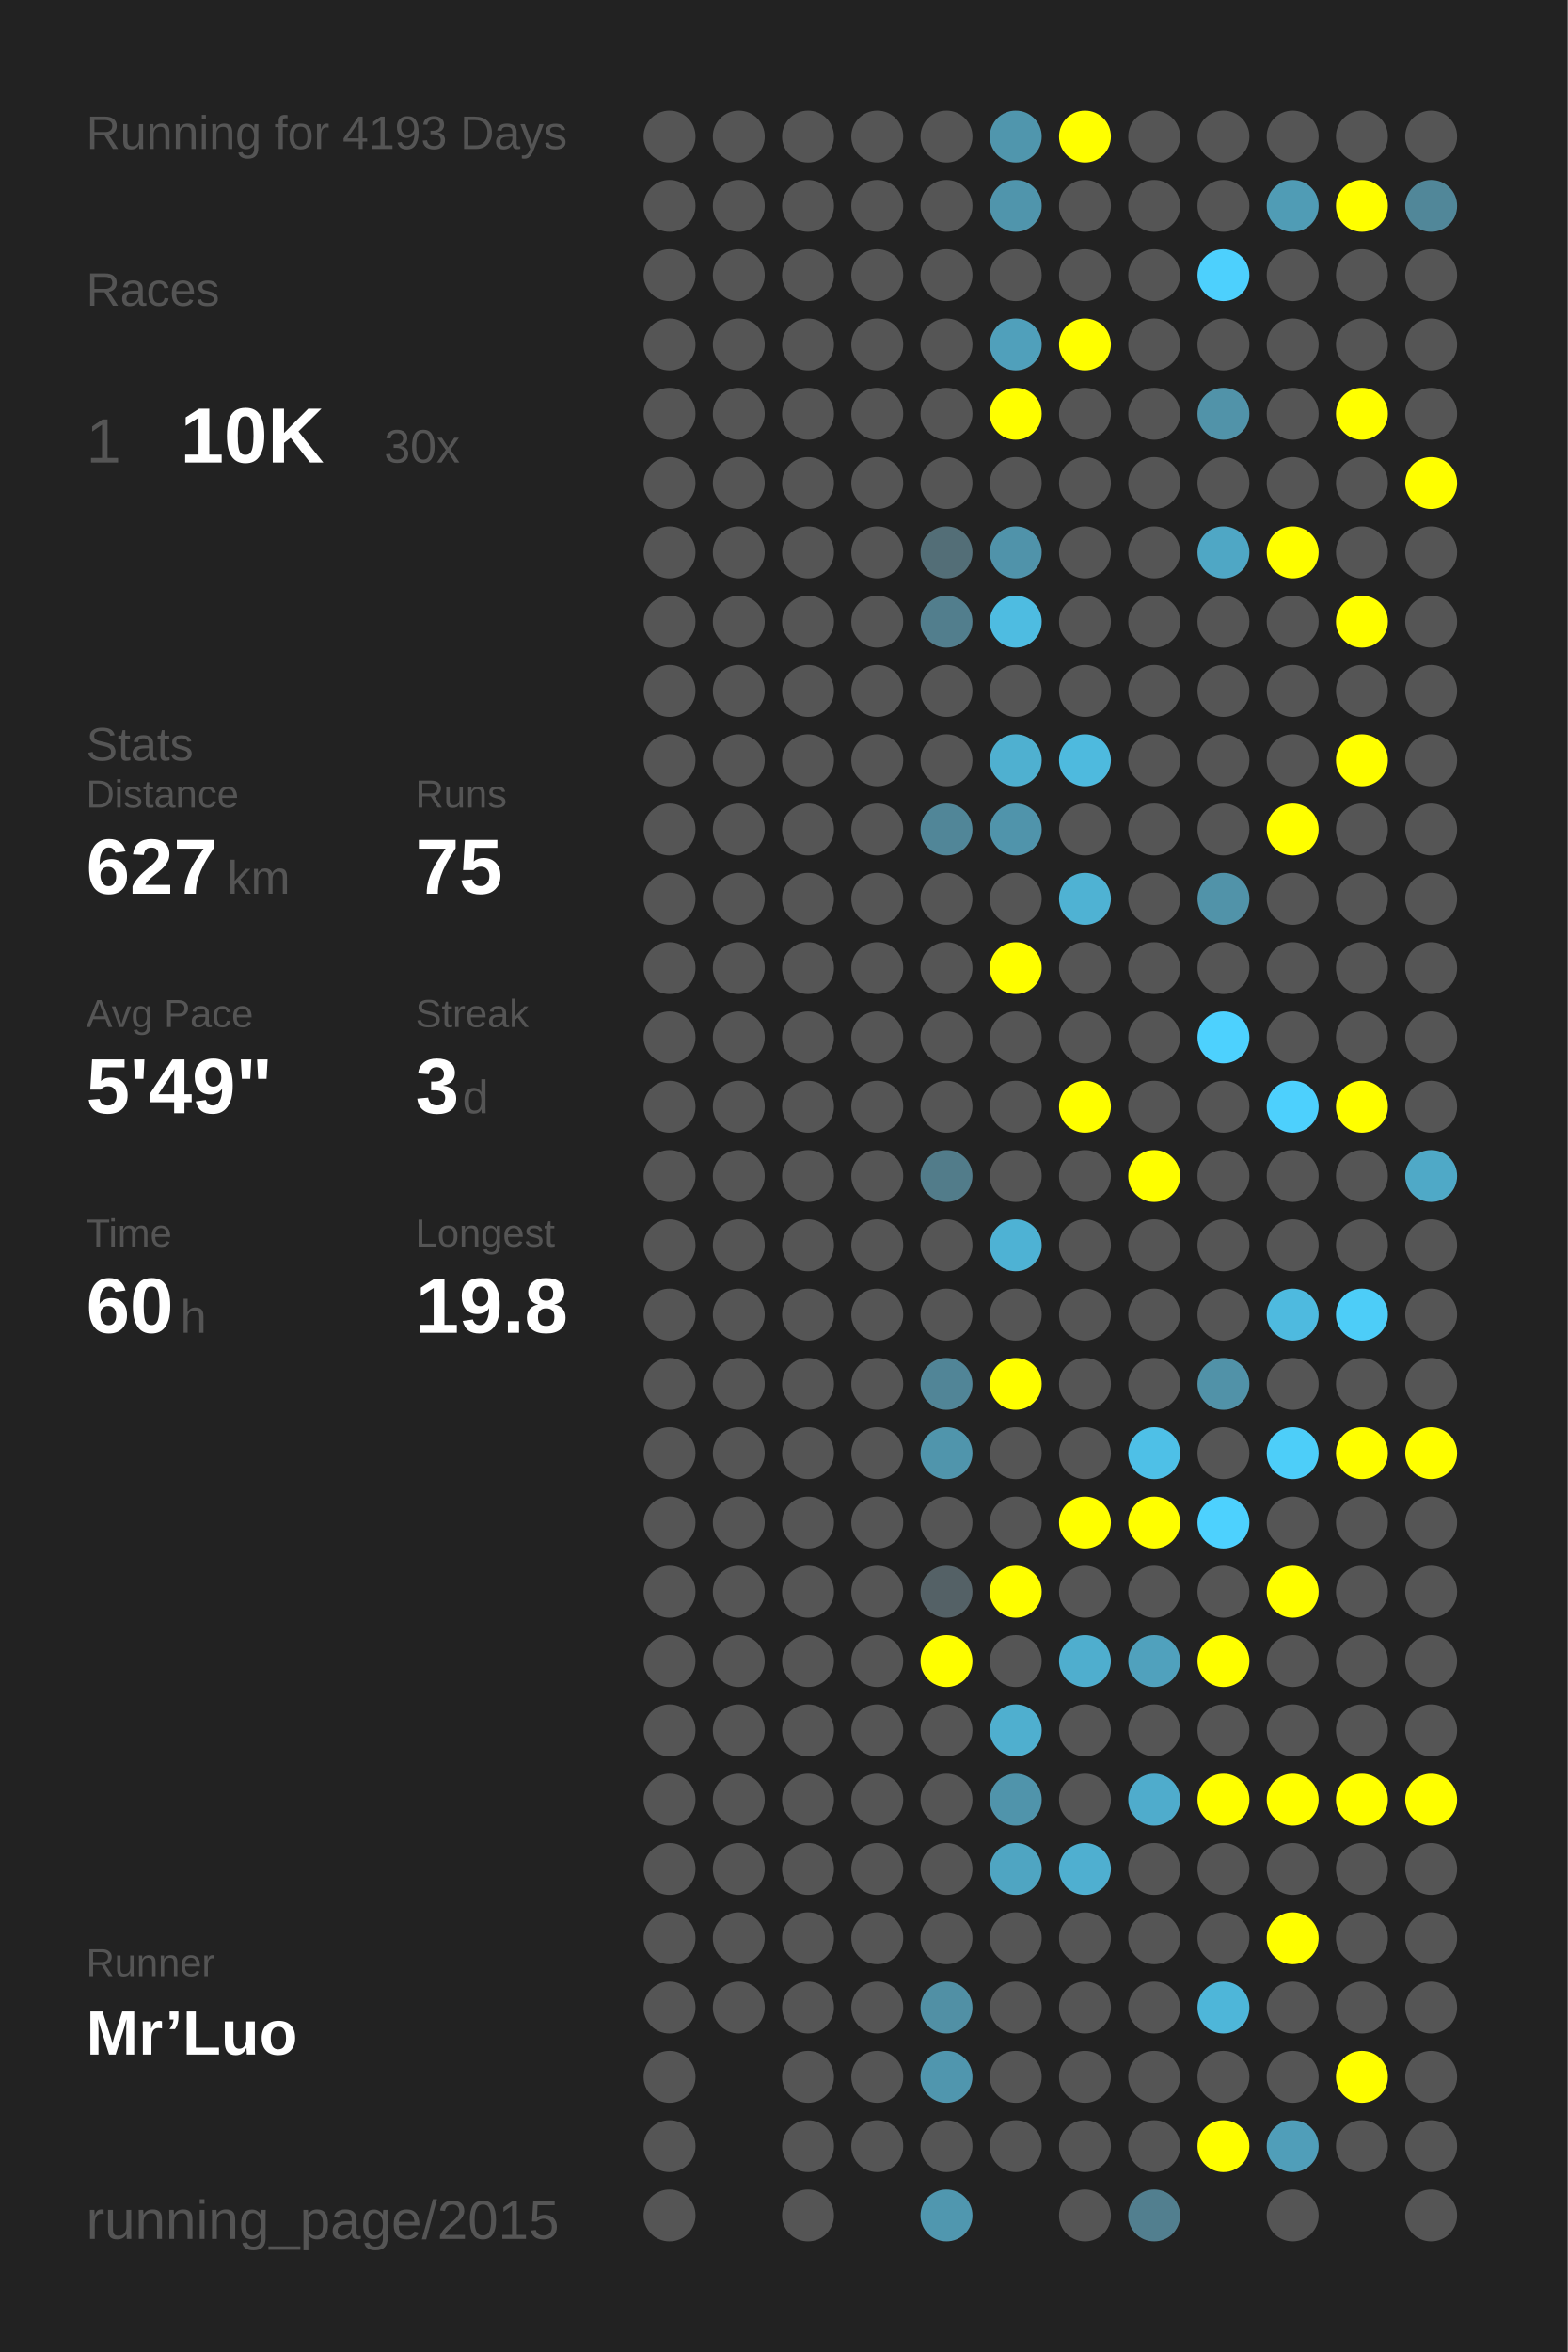
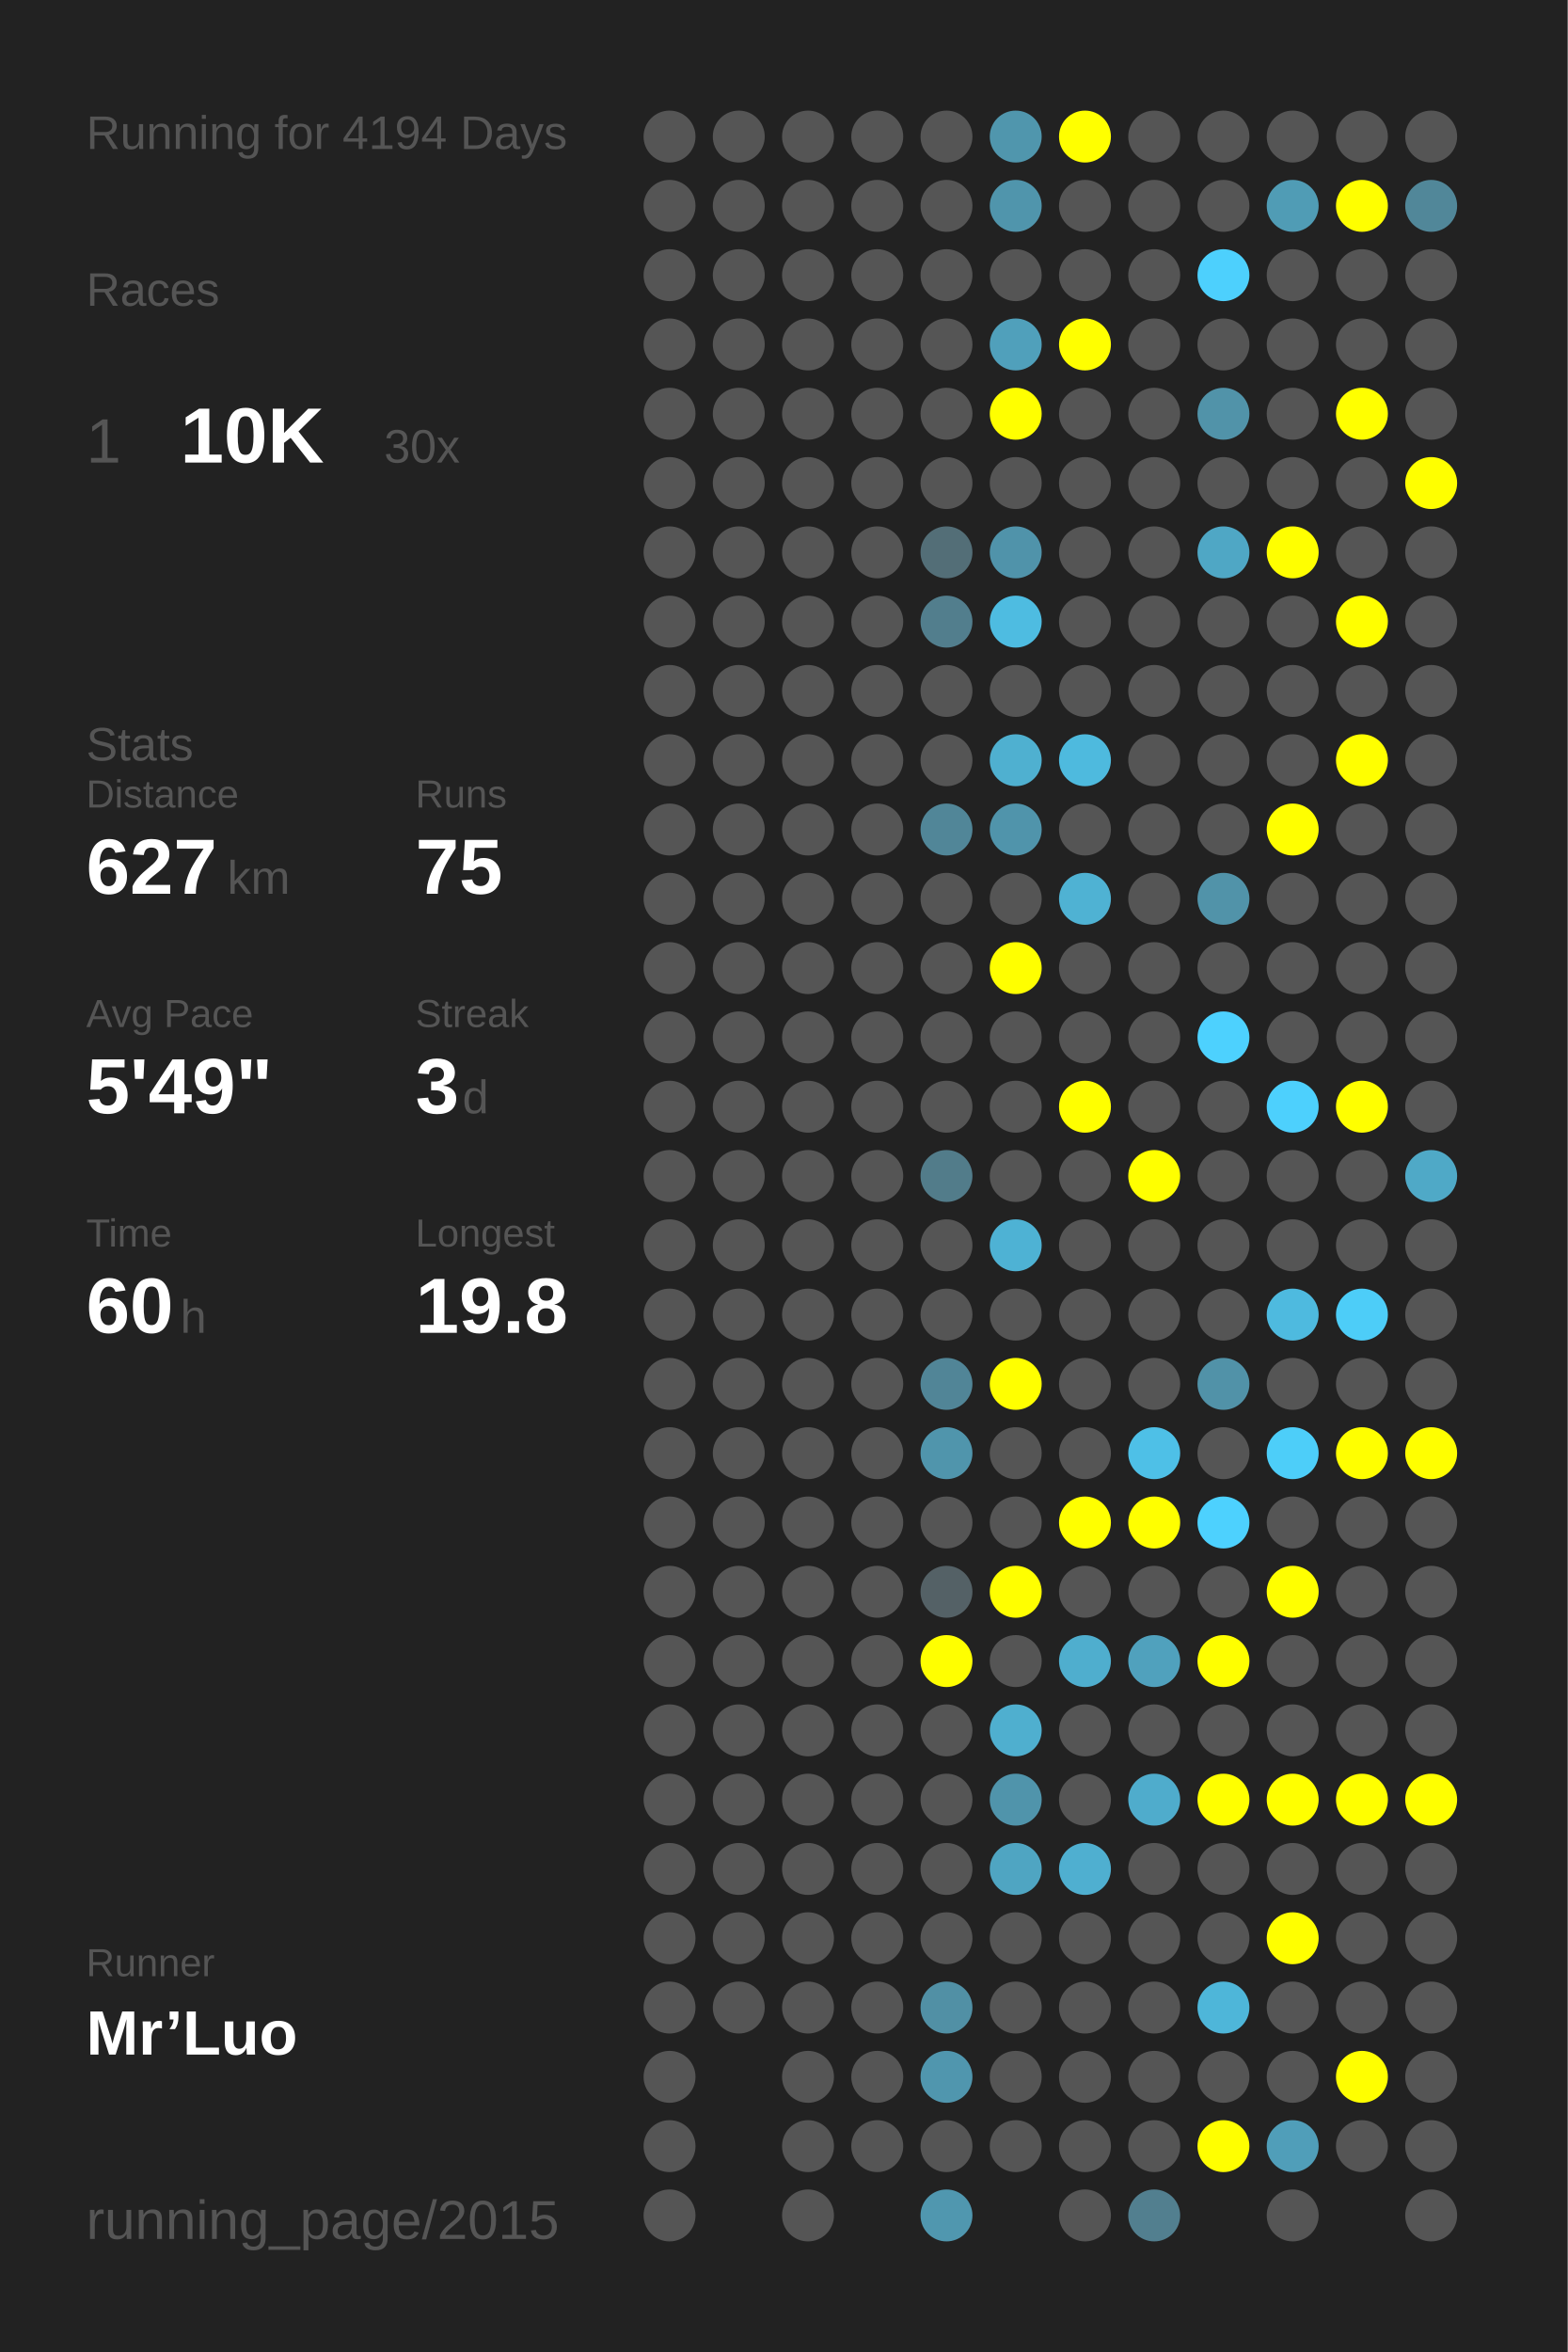
<svg xmlns="http://www.w3.org/2000/svg" baseProfile="full" height="300mm" version="1.1" viewBox="0,0,200,300" width="200mm">
  <defs />
  <rect fill="#222222" height="300" width="200" x="0" y="0" />
-   <text fill="#555555" style="font-size:6px; font-family:Arial;" x="11" y="19">Running for 4193 Days</text>
+   <text fill="#555555" style="font-size:6px; font-family:Arial;" x="11" y="19">Running for 4194 Days</text>
  <text fill="#555555" style="font-size:6px; font-family:Arial;" x="11" y="39">Races</text>
  <text fill="#555555" style="font-size:8px; font-family:Arial;" x="11" y="59">1</text>
  <text fill="#FFFFFF" style="font-size:10px; font-family:Arial; font-weight:bold;" x="23" y="59">10K</text>
  <text fill="#555555" style="font-size:6px; font-family:Arial;" x="49" y="59">30x</text>
  <text fill="#555555" style="font-size:6px; font-family:Arial;" x="11" y="97">Stats</text>
  <text fill="#555555" style="font-size:5px; font-family:Arial;" x="11" y="103">Distance</text>
  <text fill="#FFFFFF" style="font-size:10px; font-family:Arial; font-weight:bold;" x="11" y="114">627</text>
  <text fill="#555555" style="font-size:6px; font-family:Arial;" x="29" y="114">km</text>
  <text fill="#555555" style="font-size:5px; font-family:Arial;" x="53" y="103">Runs</text>
  <text fill="#FFFFFF" style="font-size:10px; font-family:Arial; font-weight:bold;" x="53" y="114">75</text>
  <text fill="#555555" style="font-size:5px; font-family:Arial;" x="11" y="131">Avg Pace</text>
  <text fill="#FFFFFF" style="font-size:10px; font-family:Arial; font-weight:bold;" x="11" y="142">5'49"</text>
  <text fill="#555555" style="font-size:5px; font-family:Arial;" x="53" y="131">Streak</text>
  <text fill="#FFFFFF" style="font-size:10px; font-family:Arial; font-weight:bold;" x="53" y="142">3</text>
  <text fill="#555555" style="font-size:6px; font-family:Arial;" x="59" y="142">d</text>
  <text fill="#555555" style="font-size:5px; font-family:Arial;" x="11" y="159">Time</text>
  <text fill="#FFFFFF" style="font-size:10px; font-family:Arial; font-weight:bold;" x="11" y="170">60</text>
  <text fill="#555555" style="font-size:6px; font-family:Arial;" x="23" y="170">h</text>
  <text fill="#555555" style="font-size:5px; font-family:Arial;" x="53" y="159">Longest</text>
  <text fill="#FFFFFF" style="font-size:10px; font-family:Arial; font-weight:bold;" x="53" y="170">19.8</text>
  <text fill="#555555" style="font-size:5px; font-family:Arial;" x="11" y="252.065">Runner</text>
  <text fill="#FFFFFF" style="font-size:8px; font-family:Arial; font-weight:bold;" x="11" y="262.065">Mr’Luo</text>
  <text fill="#555555" style="font-size:7px; font-family:Arial;" x="11" y="285.581">running_page/2015</text>
  <circle cx="85.417" cy="17.419" fill="#555555" r="3.312" />
  <circle cx="85.417" cy="26.258" fill="#555555" r="3.312" />
  <circle cx="85.417" cy="35.097" fill="#555555" r="3.312" />
  <circle cx="85.417" cy="43.935" fill="#555555" r="3.312" />
  <circle cx="85.417" cy="52.774" fill="#555555" r="3.312" />
  <circle cx="85.417" cy="61.613" fill="#555555" r="3.312" />
  <circle cx="85.417" cy="70.452" fill="#555555" r="3.312" />
  <circle cx="85.417" cy="79.29" fill="#555555" r="3.312" />
  <circle cx="85.417" cy="88.129" fill="#555555" r="3.312" />
  <circle cx="85.417" cy="96.968" fill="#555555" r="3.312" />
  <circle cx="85.417" cy="105.806" fill="#555555" r="3.312" />
  <circle cx="85.417" cy="114.645" fill="#555555" r="3.312" />
  <circle cx="85.417" cy="123.484" fill="#555555" r="3.312" />
  <circle cx="85.417" cy="132.323" fill="#555555" r="3.312" />
  <circle cx="85.417" cy="141.161" fill="#555555" r="3.312" />
  <circle cx="85.417" cy="150" fill="#555555" r="3.312" />
  <circle cx="85.417" cy="158.839" fill="#555555" r="3.312" />
  <circle cx="85.417" cy="167.677" fill="#555555" r="3.312" />
  <circle cx="85.417" cy="176.516" fill="#555555" r="3.312" />
  <circle cx="85.417" cy="185.355" fill="#555555" r="3.312" />
  <circle cx="85.417" cy="194.194" fill="#555555" r="3.312" />
  <circle cx="85.417" cy="203.032" fill="#555555" r="3.312" />
  <circle cx="85.417" cy="211.871" fill="#555555" r="3.312" />
  <circle cx="85.417" cy="220.71" fill="#555555" r="3.312" />
  <circle cx="85.417" cy="229.548" fill="#555555" r="3.312" />
  <circle cx="85.417" cy="238.387" fill="#555555" r="3.312" />
  <circle cx="85.417" cy="247.226" fill="#555555" r="3.312" />
  <circle cx="85.417" cy="256.065" fill="#555555" r="3.312" />
  <circle cx="85.417" cy="264.903" fill="#555555" r="3.312" />
  <circle cx="85.417" cy="273.742" fill="#555555" r="3.312" />
  <circle cx="85.417" cy="282.581" fill="#555555" r="3.312" />
  <circle cx="94.25" cy="17.419" fill="#555555" r="3.312" />
  <circle cx="94.25" cy="26.258" fill="#555555" r="3.312" />
  <circle cx="94.25" cy="35.097" fill="#555555" r="3.312" />
  <circle cx="94.25" cy="43.935" fill="#555555" r="3.312" />
  <circle cx="94.25" cy="52.774" fill="#555555" r="3.312" />
  <circle cx="94.25" cy="61.613" fill="#555555" r="3.312" />
  <circle cx="94.25" cy="70.452" fill="#555555" r="3.312" />
  <circle cx="94.25" cy="79.29" fill="#555555" r="3.312" />
  <circle cx="94.25" cy="88.129" fill="#555555" r="3.312" />
  <circle cx="94.25" cy="96.968" fill="#555555" r="3.312" />
  <circle cx="94.25" cy="105.806" fill="#555555" r="3.312" />
  <circle cx="94.25" cy="114.645" fill="#555555" r="3.312" />
  <circle cx="94.25" cy="123.484" fill="#555555" r="3.312" />
  <circle cx="94.25" cy="132.323" fill="#555555" r="3.312" />
  <circle cx="94.25" cy="141.161" fill="#555555" r="3.312" />
  <circle cx="94.25" cy="150" fill="#555555" r="3.312" />
  <circle cx="94.25" cy="158.839" fill="#555555" r="3.312" />
  <circle cx="94.25" cy="167.677" fill="#555555" r="3.312" />
  <circle cx="94.25" cy="176.516" fill="#555555" r="3.312" />
  <circle cx="94.25" cy="185.355" fill="#555555" r="3.312" />
  <circle cx="94.25" cy="194.194" fill="#555555" r="3.312" />
  <circle cx="94.25" cy="203.032" fill="#555555" r="3.312" />
  <circle cx="94.25" cy="211.871" fill="#555555" r="3.312" />
  <circle cx="94.25" cy="220.71" fill="#555555" r="3.312" />
  <circle cx="94.25" cy="229.548" fill="#555555" r="3.312" />
  <circle cx="94.25" cy="238.387" fill="#555555" r="3.312" />
  <circle cx="94.25" cy="247.226" fill="#555555" r="3.312" />
  <circle cx="94.25" cy="256.065" fill="#555555" r="3.312" />
  <circle cx="103.083" cy="17.419" fill="#555555" r="3.312" />
  <circle cx="103.083" cy="26.258" fill="#555555" r="3.312" />
  <circle cx="103.083" cy="35.097" fill="#555555" r="3.312" />
  <circle cx="103.083" cy="43.935" fill="#555555" r="3.312" />
  <circle cx="103.083" cy="52.774" fill="#555555" r="3.312" />
  <circle cx="103.083" cy="61.613" fill="#555555" r="3.312" />
  <circle cx="103.083" cy="70.452" fill="#555555" r="3.312" />
  <circle cx="103.083" cy="79.29" fill="#555555" r="3.312" />
  <circle cx="103.083" cy="88.129" fill="#555555" r="3.312" />
  <circle cx="103.083" cy="96.968" fill="#555555" r="3.312" />
  <circle cx="103.083" cy="105.806" fill="#555555" r="3.312" />
  <circle cx="103.083" cy="114.645" fill="#555555" r="3.312" />
  <circle cx="103.083" cy="123.484" fill="#555555" r="3.312" />
  <circle cx="103.083" cy="132.323" fill="#555555" r="3.312" />
  <circle cx="103.083" cy="141.161" fill="#555555" r="3.312" />
  <circle cx="103.083" cy="150" fill="#555555" r="3.312" />
  <circle cx="103.083" cy="158.839" fill="#555555" r="3.312" />
  <circle cx="103.083" cy="167.677" fill="#555555" r="3.312" />
  <circle cx="103.083" cy="176.516" fill="#555555" r="3.312" />
  <circle cx="103.083" cy="185.355" fill="#555555" r="3.312" />
  <circle cx="103.083" cy="194.194" fill="#555555" r="3.312" />
  <circle cx="103.083" cy="203.032" fill="#555555" r="3.312" />
  <circle cx="103.083" cy="211.871" fill="#555555" r="3.312" />
  <circle cx="103.083" cy="220.71" fill="#555555" r="3.312" />
  <circle cx="103.083" cy="229.548" fill="#555555" r="3.312" />
  <circle cx="103.083" cy="238.387" fill="#555555" r="3.312" />
  <circle cx="103.083" cy="247.226" fill="#555555" r="3.312" />
  <circle cx="103.083" cy="256.065" fill="#555555" r="3.312" />
  <circle cx="103.083" cy="264.903" fill="#555555" r="3.312" />
  <circle cx="103.083" cy="273.742" fill="#555555" r="3.312" />
  <circle cx="103.083" cy="282.581" fill="#555555" r="3.312" />
  <circle cx="111.917" cy="17.419" fill="#555555" r="3.312" />
  <circle cx="111.917" cy="26.258" fill="#555555" r="3.312" />
  <circle cx="111.917" cy="35.097" fill="#555555" r="3.312" />
  <circle cx="111.917" cy="43.935" fill="#555555" r="3.312" />
  <circle cx="111.917" cy="52.774" fill="#555555" r="3.312" />
  <circle cx="111.917" cy="61.613" fill="#555555" r="3.312" />
  <circle cx="111.917" cy="70.452" fill="#555555" r="3.312" />
  <circle cx="111.917" cy="79.29" fill="#555555" r="3.312" />
  <circle cx="111.917" cy="88.129" fill="#555555" r="3.312" />
  <circle cx="111.917" cy="96.968" fill="#555555" r="3.312" />
  <circle cx="111.917" cy="105.806" fill="#555555" r="3.312" />
  <circle cx="111.917" cy="114.645" fill="#555555" r="3.312" />
  <circle cx="111.917" cy="123.484" fill="#555555" r="3.312" />
  <circle cx="111.917" cy="132.323" fill="#555555" r="3.312" />
  <circle cx="111.917" cy="141.161" fill="#555555" r="3.312" />
  <circle cx="111.917" cy="150" fill="#555555" r="3.312" />
  <circle cx="111.917" cy="158.839" fill="#555555" r="3.312" />
  <circle cx="111.917" cy="167.677" fill="#555555" r="3.312" />
  <circle cx="111.917" cy="176.516" fill="#555555" r="3.312" />
  <circle cx="111.917" cy="185.355" fill="#555555" r="3.312" />
  <circle cx="111.917" cy="194.194" fill="#555555" r="3.312" />
  <circle cx="111.917" cy="203.032" fill="#555555" r="3.312" />
  <circle cx="111.917" cy="211.871" fill="#555555" r="3.312" />
  <circle cx="111.917" cy="220.71" fill="#555555" r="3.312" />
  <circle cx="111.917" cy="229.548" fill="#555555" r="3.312" />
  <circle cx="111.917" cy="238.387" fill="#555555" r="3.312" />
  <circle cx="111.917" cy="247.226" fill="#555555" r="3.312" />
  <circle cx="111.917" cy="256.065" fill="#555555" r="3.312" />
  <circle cx="111.917" cy="264.903" fill="#555555" r="3.312" />
  <circle cx="111.917" cy="273.742" fill="#555555" r="3.312" />
  <circle cx="120.75" cy="17.419" fill="#555555" r="3.312" />
  <circle cx="120.75" cy="26.258" fill="#555555" r="3.312" />
  <circle cx="120.75" cy="35.097" fill="#555555" r="3.312" />
  <circle cx="120.75" cy="43.935" fill="#555555" r="3.312" />
  <circle cx="120.75" cy="52.774" fill="#555555" r="3.312" />
  <circle cx="120.75" cy="61.613" fill="#555555" r="3.312" />
  <circle cx="120.75" cy="70.452" fill="#536e77" r="3.312" />
  <circle cx="120.75" cy="79.29" fill="#527e8d" r="3.312" />
  <circle cx="120.75" cy="88.129" fill="#555555" r="3.312" />
  <circle cx="120.75" cy="96.968" fill="#555555" r="3.312" />
  <circle cx="120.75" cy="105.806" fill="#518698" r="3.312" />
  <circle cx="120.75" cy="114.645" fill="#555555" r="3.312" />
  <circle cx="120.75" cy="123.484" fill="#555555" r="3.312" />
  <circle cx="120.75" cy="132.323" fill="#555555" r="3.312" />
  <circle cx="120.75" cy="141.161" fill="#555555" r="3.312" />
  <circle cx="120.75" cy="150" fill="#527c8a" r="3.312" />
  <circle cx="120.75" cy="158.839" fill="#555555" r="3.312" />
  <circle cx="120.75" cy="167.677" fill="#555555" r="3.312" />
  <circle cx="120.75" cy="176.516" fill="#518597" r="3.312" />
  <circle cx="120.75" cy="185.355" fill="#5095ac" r="3.312" />
  <circle cx="120.75" cy="194.194" fill="#555555" r="3.312" />
  <circle cx="120.75" cy="203.032" fill="#546166" r="3.312" />
  <circle cx="120.75" cy="211.871" fill="#FFFF00" r="3.312" />
  <circle cx="120.75" cy="220.71" fill="#555555" r="3.312" />
  <circle cx="120.75" cy="229.548" fill="#555555" r="3.312" />
  <circle cx="120.75" cy="238.387" fill="#555555" r="3.312" />
  <circle cx="120.75" cy="247.226" fill="#555555" r="3.312" />
  <circle cx="120.75" cy="256.065" fill="#5190a5" r="3.312" />
  <circle cx="120.75" cy="264.903" fill="#5096ae" r="3.312" />
  <circle cx="120.75" cy="273.742" fill="#555555" r="3.312" />
  <circle cx="120.75" cy="282.581" fill="#5097af" r="3.312" />
  <circle cx="129.583" cy="17.419" fill="#5096ad" r="3.312" />
  <circle cx="129.583" cy="26.258" fill="#5095ac" r="3.312" />
  <circle cx="129.583" cy="35.097" fill="#555555" r="3.312" />
  <circle cx="129.583" cy="43.935" fill="#50a0bb" r="3.312" />
  <circle cx="129.583" cy="52.774" fill="#FFFF00" r="3.312" />
  <circle cx="129.583" cy="61.613" fill="#555555" r="3.312" />
  <circle cx="129.583" cy="70.452" fill="#5093aa" r="3.312" />
  <circle cx="129.583" cy="79.29" fill="#4ebce1" r="3.312" />
  <circle cx="129.583" cy="88.129" fill="#555555" r="3.312" />
  <circle cx="129.583" cy="96.968" fill="#4fb0d0" r="3.312" />
  <circle cx="129.583" cy="105.806" fill="#5094ab" r="3.312" />
  <circle cx="129.583" cy="114.645" fill="#555555" r="3.312" />
  <circle cx="129.583" cy="123.484" fill="#FFFF00" r="3.312" />
  <circle cx="129.583" cy="132.323" fill="#555555" r="3.312" />
  <circle cx="129.583" cy="141.161" fill="#555555" r="3.312" />
  <circle cx="129.583" cy="150" fill="#555555" r="3.312" />
  <circle cx="129.583" cy="158.839" fill="#4eb2d4" r="3.312" />
  <circle cx="129.583" cy="167.677" fill="#555555" r="3.312" />
  <circle cx="129.583" cy="176.516" fill="#FFFF00" r="3.312" />
  <circle cx="129.583" cy="185.355" fill="#555555" r="3.312" />
  <circle cx="129.583" cy="194.194" fill="#555555" r="3.312" />
  <circle cx="129.583" cy="203.032" fill="#FFFF00" r="3.312" />
  <circle cx="129.583" cy="211.871" fill="#555555" r="3.312" />
  <circle cx="129.583" cy="220.71" fill="#4fafcf" r="3.312" />
  <circle cx="129.583" cy="229.548" fill="#5094ab" r="3.312" />
  <circle cx="129.583" cy="238.387" fill="#4fa5c2" r="3.312" />
  <circle cx="129.583" cy="247.226" fill="#555555" r="3.312" />
  <circle cx="129.583" cy="256.065" fill="#555555" r="3.312" />
  <circle cx="129.583" cy="264.903" fill="#555555" r="3.312" />
  <circle cx="129.583" cy="273.742" fill="#555555" r="3.312" />
  <circle cx="138.417" cy="17.419" fill="#FFFF00" r="3.312" />
  <circle cx="138.417" cy="26.258" fill="#555555" r="3.312" />
  <circle cx="138.417" cy="35.097" fill="#555555" r="3.312" />
  <circle cx="138.417" cy="43.935" fill="#FFFF00" r="3.312" />
  <circle cx="138.417" cy="52.774" fill="#555555" r="3.312" />
  <circle cx="138.417" cy="61.613" fill="#555555" r="3.312" />
  <circle cx="138.417" cy="70.452" fill="#555555" r="3.312" />
  <circle cx="138.417" cy="79.29" fill="#555555" r="3.312" />
  <circle cx="138.417" cy="88.129" fill="#555555" r="3.312" />
  <circle cx="138.417" cy="96.968" fill="#4ebade" r="3.312" />
  <circle cx="138.417" cy="105.806" fill="#555555" r="3.312" />
  <circle cx="138.417" cy="114.645" fill="#4fb2d3" r="3.312" />
  <circle cx="138.417" cy="123.484" fill="#555555" r="3.312" />
  <circle cx="138.417" cy="132.323" fill="#555555" r="3.312" />
  <circle cx="138.417" cy="141.161" fill="#FFFF00" r="3.312" />
  <circle cx="138.417" cy="150" fill="#555555" r="3.312" />
  <circle cx="138.417" cy="158.839" fill="#555555" r="3.312" />
  <circle cx="138.417" cy="167.677" fill="#555555" r="3.312" />
  <circle cx="138.417" cy="176.516" fill="#555555" r="3.312" />
  <circle cx="138.417" cy="185.355" fill="#555555" r="3.312" />
  <circle cx="138.417" cy="194.194" fill="#FFFF00" r="3.312" />
  <circle cx="138.417" cy="203.032" fill="#555555" r="3.312" />
  <circle cx="138.417" cy="211.871" fill="#4faece" r="3.312" />
  <circle cx="138.417" cy="220.71" fill="#555555" r="3.312" />
  <circle cx="138.417" cy="229.548" fill="#555555" r="3.312" />
  <circle cx="138.417" cy="238.387" fill="#4fafd0" r="3.312" />
  <circle cx="138.417" cy="247.226" fill="#555555" r="3.312" />
  <circle cx="138.417" cy="256.065" fill="#555555" r="3.312" />
  <circle cx="138.417" cy="264.903" fill="#555555" r="3.312" />
  <circle cx="138.417" cy="273.742" fill="#555555" r="3.312" />
  <circle cx="138.417" cy="282.581" fill="#555555" r="3.312" />
  <circle cx="147.25" cy="17.419" fill="#555555" r="3.312" />
  <circle cx="147.25" cy="26.258" fill="#555555" r="3.312" />
  <circle cx="147.25" cy="35.097" fill="#555555" r="3.312" />
  <circle cx="147.25" cy="43.935" fill="#555555" r="3.312" />
  <circle cx="147.25" cy="52.774" fill="#555555" r="3.312" />
  <circle cx="147.25" cy="61.613" fill="#555555" r="3.312" />
  <circle cx="147.25" cy="70.452" fill="#555555" r="3.312" />
  <circle cx="147.25" cy="79.29" fill="#555555" r="3.312" />
  <circle cx="147.25" cy="88.129" fill="#555555" r="3.312" />
  <circle cx="147.25" cy="96.968" fill="#555555" r="3.312" />
  <circle cx="147.25" cy="105.806" fill="#555555" r="3.312" />
  <circle cx="147.25" cy="114.645" fill="#555555" r="3.312" />
  <circle cx="147.25" cy="123.484" fill="#555555" r="3.312" />
  <circle cx="147.25" cy="132.323" fill="#555555" r="3.312" />
  <circle cx="147.25" cy="141.161" fill="#555555" r="3.312" />
  <circle cx="147.25" cy="150" fill="#FFFF00" r="3.312" />
  <circle cx="147.25" cy="158.839" fill="#555555" r="3.312" />
  <circle cx="147.25" cy="167.677" fill="#555555" r="3.312" />
  <circle cx="147.25" cy="176.516" fill="#555555" r="3.312" />
  <circle cx="147.25" cy="185.355" fill="#4ec0e7" r="3.312" />
  <circle cx="147.25" cy="194.194" fill="#FFFF00" r="3.312" />
  <circle cx="147.25" cy="203.032" fill="#555555" r="3.312" />
  <circle cx="147.25" cy="211.871" fill="#50a1bd" r="3.312" />
  <circle cx="147.25" cy="220.71" fill="#555555" r="3.312" />
  <circle cx="147.25" cy="229.548" fill="#4faccc" r="3.312" />
  <circle cx="147.25" cy="238.387" fill="#555555" r="3.312" />
  <circle cx="147.25" cy="247.226" fill="#555555" r="3.312" />
  <circle cx="147.25" cy="256.065" fill="#555555" r="3.312" />
  <circle cx="147.25" cy="264.903" fill="#555555" r="3.312" />
  <circle cx="147.25" cy="273.742" fill="#555555" r="3.312" />
  <circle cx="147.25" cy="282.581" fill="#527f8f" r="3.312" />
  <circle cx="156.083" cy="17.419" fill="#555555" r="3.312" />
  <circle cx="156.083" cy="26.258" fill="#555555" r="3.312" />
  <circle cx="156.083" cy="35.097" fill="#4dd0fd" r="3.312" />
  <circle cx="156.083" cy="43.935" fill="#555555" r="3.312" />
  <circle cx="156.083" cy="52.774" fill="#5193a9" r="3.312" />
  <circle cx="156.083" cy="61.613" fill="#555555" r="3.312" />
  <circle cx="156.083" cy="70.452" fill="#4fa7c5" r="3.312" />
  <circle cx="156.083" cy="79.29" fill="#555555" r="3.312" />
  <circle cx="156.083" cy="88.129" fill="#555555" r="3.312" />
  <circle cx="156.083" cy="96.968" fill="#555555" r="3.312" />
  <circle cx="156.083" cy="105.806" fill="#555555" r="3.312" />
  <circle cx="156.083" cy="114.645" fill="#5193a9" r="3.312" />
  <circle cx="156.083" cy="123.484" fill="#555555" r="3.312" />
  <circle cx="156.083" cy="132.323" fill="#4dd1fe" r="3.312" />
  <circle cx="156.083" cy="141.161" fill="#555555" r="3.312" />
  <circle cx="156.083" cy="150" fill="#555555" r="3.312" />
  <circle cx="156.083" cy="158.839" fill="#555555" r="3.312" />
  <circle cx="156.083" cy="167.677" fill="#555555" r="3.312" />
  <circle cx="156.083" cy="176.516" fill="#5192a8" r="3.312" />
  <circle cx="156.083" cy="185.355" fill="#555555" r="3.312" />
  <circle cx="156.083" cy="194.194" fill="#4dd1fe" r="3.312" />
  <circle cx="156.083" cy="203.032" fill="#555555" r="3.312" />
  <circle cx="156.083" cy="211.871" fill="#FFFF00" r="3.312" />
  <circle cx="156.083" cy="220.71" fill="#555555" r="3.312" />
  <circle cx="156.083" cy="229.548" fill="#FFFF00" r="3.312" />
  <circle cx="156.083" cy="238.387" fill="#555555" r="3.312" />
  <circle cx="156.083" cy="247.226" fill="#555555" r="3.312" />
  <circle cx="156.083" cy="256.065" fill="#4eb6d9" r="3.312" />
  <circle cx="156.083" cy="264.903" fill="#555555" r="3.312" />
  <circle cx="156.083" cy="273.742" fill="#FFFF00" r="3.312" />
  <circle cx="164.917" cy="17.419" fill="#555555" r="3.312" />
  <circle cx="164.917" cy="26.258" fill="#509cb5" r="3.312" />
  <circle cx="164.917" cy="35.097" fill="#555555" r="3.312" />
  <circle cx="164.917" cy="43.935" fill="#555555" r="3.312" />
  <circle cx="164.917" cy="52.774" fill="#555555" r="3.312" />
  <circle cx="164.917" cy="61.613" fill="#555555" r="3.312" />
  <circle cx="164.917" cy="70.452" fill="#FFFF00" r="3.312" />
  <circle cx="164.917" cy="79.29" fill="#555555" r="3.312" />
  <circle cx="164.917" cy="88.129" fill="#555555" r="3.312" />
  <circle cx="164.917" cy="96.968" fill="#555555" r="3.312" />
  <circle cx="164.917" cy="105.806" fill="#FFFF00" r="3.312" />
  <circle cx="164.917" cy="114.645" fill="#555555" r="3.312" />
  <circle cx="164.917" cy="123.484" fill="#555555" r="3.312" />
  <circle cx="164.917" cy="132.323" fill="#555555" r="3.312" />
  <circle cx="164.917" cy="141.161" fill="#4dd0fd" r="3.312" />
  <circle cx="164.917" cy="150" fill="#555555" r="3.312" />
  <circle cx="164.917" cy="158.839" fill="#555555" r="3.312" />
  <circle cx="164.917" cy="167.677" fill="#4ebadf" r="3.312" />
  <circle cx="164.917" cy="176.516" fill="#555555" r="3.312" />
  <circle cx="164.917" cy="185.355" fill="#4dcef9" r="3.312" />
  <circle cx="164.917" cy="194.194" fill="#555555" r="3.312" />
  <circle cx="164.917" cy="203.032" fill="#FFFF00" r="3.312" />
  <circle cx="164.917" cy="211.871" fill="#555555" r="3.312" />
  <circle cx="164.917" cy="220.71" fill="#555555" r="3.312" />
  <circle cx="164.917" cy="229.548" fill="#FFFF00" r="3.312" />
  <circle cx="164.917" cy="238.387" fill="#555555" r="3.312" />
  <circle cx="164.917" cy="247.226" fill="#FFFF00" r="3.312" />
  <circle cx="164.917" cy="256.065" fill="#555555" r="3.312" />
  <circle cx="164.917" cy="264.903" fill="#555555" r="3.312" />
  <circle cx="164.917" cy="273.742" fill="#509eb9" r="3.312" />
  <circle cx="164.917" cy="282.581" fill="#555555" r="3.312" />
  <circle cx="173.75" cy="17.419" fill="#555555" r="3.312" />
  <circle cx="173.75" cy="26.258" fill="#FFFF00" r="3.312" />
  <circle cx="173.75" cy="35.097" fill="#555555" r="3.312" />
  <circle cx="173.75" cy="43.935" fill="#555555" r="3.312" />
  <circle cx="173.75" cy="52.774" fill="#FFFF00" r="3.312" />
  <circle cx="173.75" cy="61.613" fill="#555555" r="3.312" />
  <circle cx="173.75" cy="70.452" fill="#555555" r="3.312" />
  <circle cx="173.75" cy="79.29" fill="#FFFF00" r="3.312" />
  <circle cx="173.75" cy="88.129" fill="#555555" r="3.312" />
  <circle cx="173.75" cy="96.968" fill="#FFFF00" r="3.312" />
  <circle cx="173.75" cy="105.806" fill="#555555" r="3.312" />
  <circle cx="173.75" cy="114.645" fill="#555555" r="3.312" />
  <circle cx="173.75" cy="123.484" fill="#555555" r="3.312" />
  <circle cx="173.75" cy="132.323" fill="#555555" r="3.312" />
  <circle cx="173.75" cy="141.161" fill="#FFFF00" r="3.312" />
  <circle cx="173.75" cy="150" fill="#555555" r="3.312" />
  <circle cx="173.75" cy="158.839" fill="#555555" r="3.312" />
  <circle cx="173.75" cy="167.677" fill="#4dcdf8" r="3.312" />
  <circle cx="173.75" cy="176.516" fill="#555555" r="3.312" />
  <circle cx="173.75" cy="185.355" fill="#FFFF00" r="3.312" />
  <circle cx="173.75" cy="194.194" fill="#555555" r="3.312" />
  <circle cx="173.75" cy="203.032" fill="#555555" r="3.312" />
  <circle cx="173.75" cy="211.871" fill="#555555" r="3.312" />
  <circle cx="173.75" cy="220.71" fill="#555555" r="3.312" />
  <circle cx="173.75" cy="229.548" fill="#FFFF00" r="3.312" />
  <circle cx="173.75" cy="238.387" fill="#555555" r="3.312" />
  <circle cx="173.75" cy="247.226" fill="#555555" r="3.312" />
  <circle cx="173.75" cy="256.065" fill="#555555" r="3.312" />
  <circle cx="173.75" cy="264.903" fill="#FFFF00" r="3.312" />
  <circle cx="173.75" cy="273.742" fill="#555555" r="3.312" />
  <circle cx="182.583" cy="17.419" fill="#555555" r="3.312" />
  <circle cx="182.583" cy="26.258" fill="#518799" r="3.312" />
  <circle cx="182.583" cy="35.097" fill="#555555" r="3.312" />
  <circle cx="182.583" cy="43.935" fill="#555555" r="3.312" />
  <circle cx="182.583" cy="52.774" fill="#555555" r="3.312" />
  <circle cx="182.583" cy="61.613" fill="#FFFF00" r="3.312" />
  <circle cx="182.583" cy="70.452" fill="#555555" r="3.312" />
  <circle cx="182.583" cy="79.29" fill="#555555" r="3.312" />
  <circle cx="182.583" cy="88.129" fill="#555555" r="3.312" />
  <circle cx="182.583" cy="96.968" fill="#555555" r="3.312" />
  <circle cx="182.583" cy="105.806" fill="#555555" r="3.312" />
  <circle cx="182.583" cy="114.645" fill="#555555" r="3.312" />
  <circle cx="182.583" cy="123.484" fill="#555555" r="3.312" />
  <circle cx="182.583" cy="132.323" fill="#555555" r="3.312" />
  <circle cx="182.583" cy="141.161" fill="#555555" r="3.312" />
  <circle cx="182.583" cy="150" fill="#4fa9c7" r="3.312" />
  <circle cx="182.583" cy="158.839" fill="#555555" r="3.312" />
  <circle cx="182.583" cy="167.677" fill="#555555" r="3.312" />
  <circle cx="182.583" cy="176.516" fill="#555555" r="3.312" />
  <circle cx="182.583" cy="185.355" fill="#FFFF00" r="3.312" />
  <circle cx="182.583" cy="194.194" fill="#555555" r="3.312" />
  <circle cx="182.583" cy="203.032" fill="#555555" r="3.312" />
  <circle cx="182.583" cy="211.871" fill="#555555" r="3.312" />
  <circle cx="182.583" cy="220.71" fill="#555555" r="3.312" />
  <circle cx="182.583" cy="229.548" fill="#FFFF00" r="3.312" />
  <circle cx="182.583" cy="238.387" fill="#555555" r="3.312" />
  <circle cx="182.583" cy="247.226" fill="#555555" r="3.312" />
  <circle cx="182.583" cy="256.065" fill="#555555" r="3.312" />
  <circle cx="182.583" cy="264.903" fill="#555555" r="3.312" />
  <circle cx="182.583" cy="273.742" fill="#555555" r="3.312" />
  <circle cx="182.583" cy="282.581" fill="#555555" r="3.312" />
</svg>
